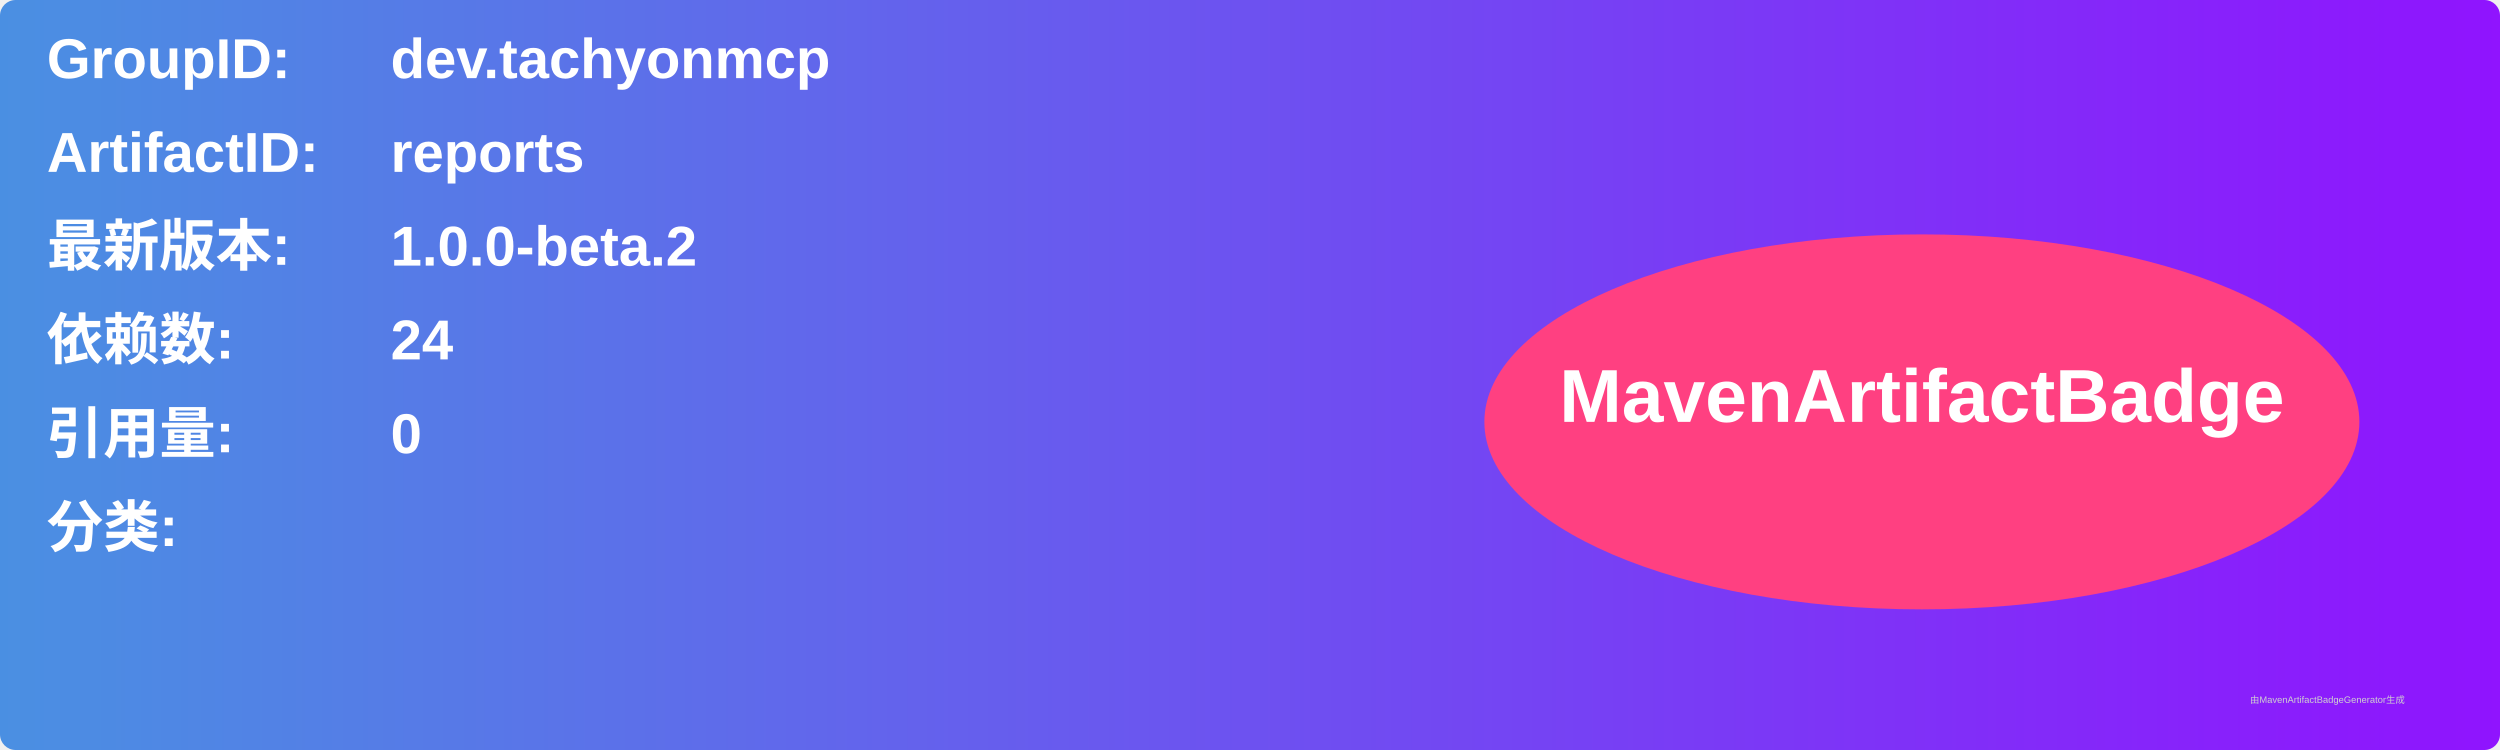
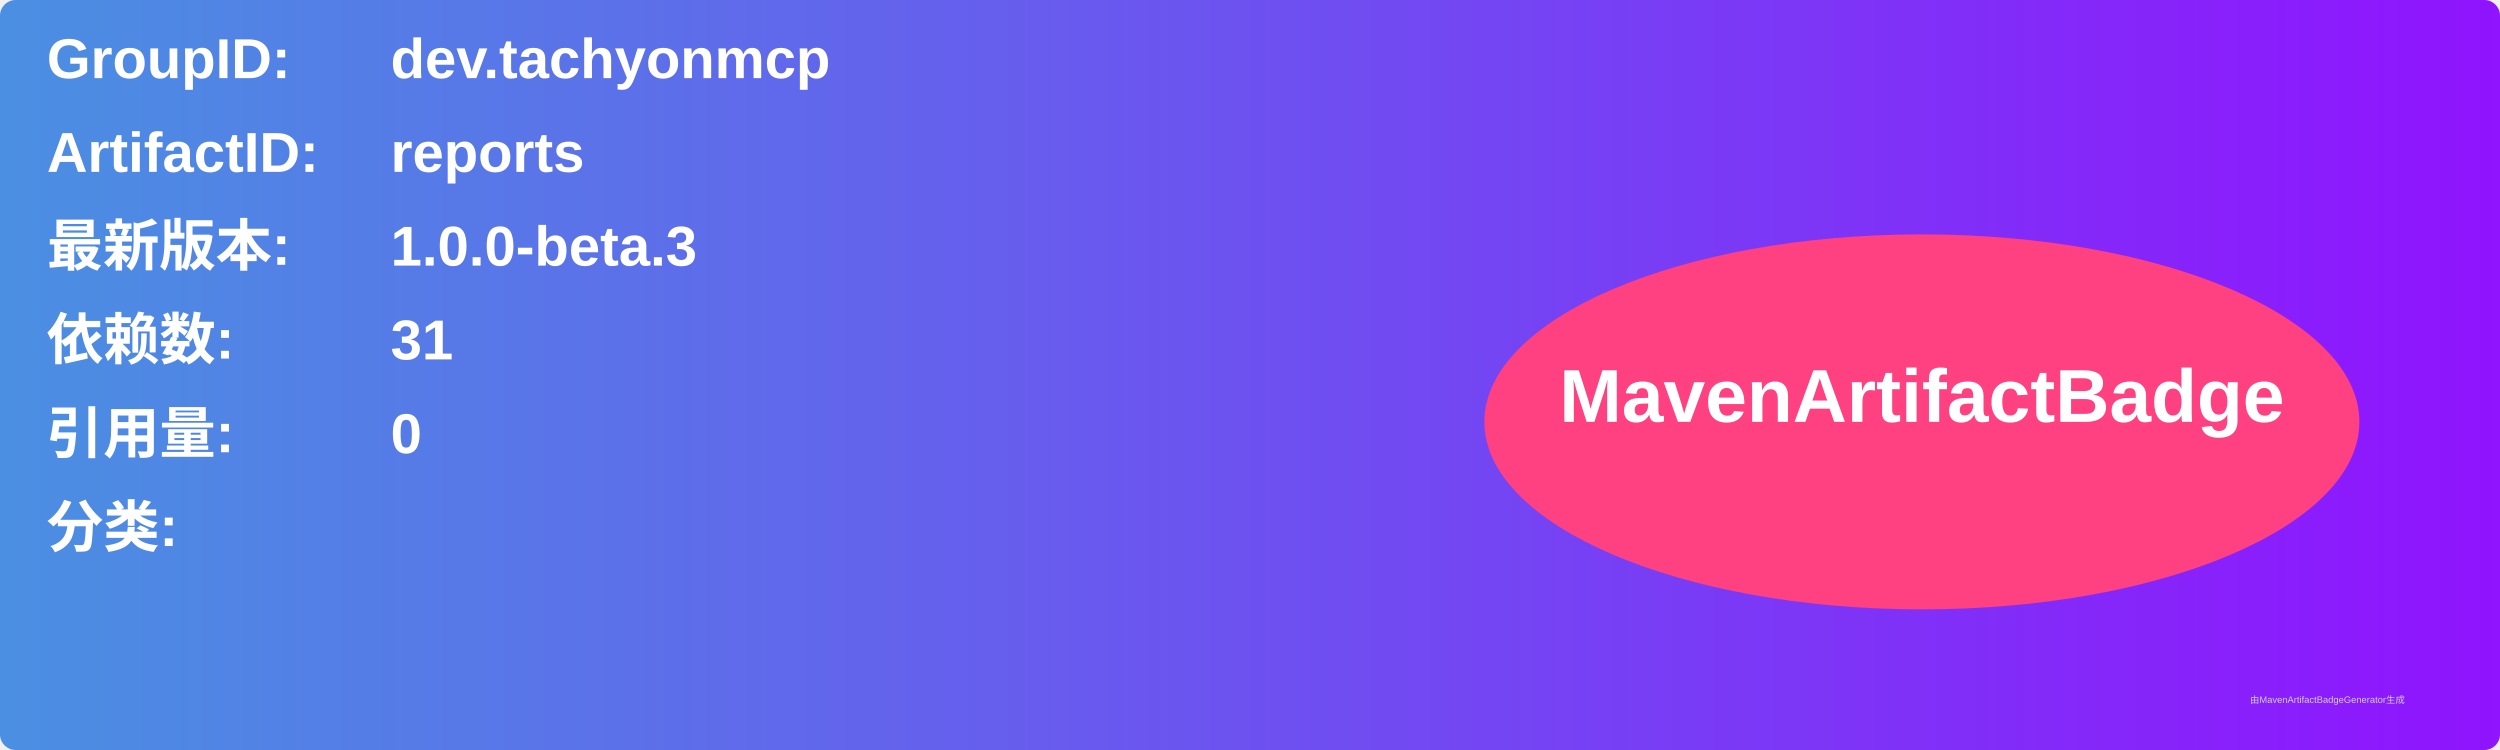
<svg xmlns="http://www.w3.org/2000/svg" width="800" height="240" viewBox="0 0 800 240">
  <linearGradient id="grad" x1="0%" y1="0%" x2="100%" y2="0%">
    <stop offset="0%" stop-color="#4a90e2" />
    <stop offset="100%" stop-color="#9013fe" />
  </linearGradient>
  <rect width="100%" height="100%" rx="5" ry="5" fill="url(#grad)" />
  <g transform="translate(15, 15)">
    <text x="0" y="10" font-family="Arial" font-size="18" fill="white" font-weight="bold" width="260">GroupID:</text>
    <text x="110" y="10" font-family="Arial" font-size="18" fill="white" font-weight="bold" width="460">dev.tachyonmcp</text>
    <text x="0" y="40" font-family="Arial" font-size="18" fill="white" font-weight="bold" width="260">ArtifactID:</text>
    <text x="110" y="40" font-family="Arial" font-size="18" fill="white" font-weight="bold" width="460">reports</text>
    <text x="0" y="70" font-family="Arial" font-size="18" fill="white" font-weight="bold">最新版本:</text>
    <text x="110" y="70" font-family="Arial" font-size="18" fill="white" font-weight="bold">
-       <tspan font-weight="bold">1.0.0-beta.2</tspan>
+       <tspan font-weight="bold">1.0.0-beta.3</tspan>
    </text>
    <text x="0" y="100" font-family="Arial" font-size="18" fill="white" font-weight="bold">依赖数: </text>
    <text x="110" y="100" font-family="Arial" font-size="18" fill="white">
-       <tspan font-weight="bold">24</tspan>
+       <tspan font-weight="bold">31</tspan>
    </text>
    <text x="0" y="130" font-family="Arial" font-size="18" fill="white" font-weight="bold">引用量: </text>
    <text x="110" y="130" font-family="Arial" font-size="18" fill="white">
      <tspan font-weight="bold">0</tspan>
    </text>
    <text x="0" y="160" font-family="Arial" font-size="18" fill="white" font-weight="bold">分类:</text>
    <text x="10" y="190" font-family="Arial" font-size="10" fill="white">
      <tspan font-weight="bold" />
    </text>
    <ellipse cx="600" cy="120" rx="140" ry="60" fill="#ff4081" />
    <text x="600" y="120" text-anchor="middle" font-family="Arial" font-size="24" fill="white" font-weight="bold">MavenArtifactBadge</text>
  </g>
  <text x="720" y="225" font-family="Arial" font-size="3" fill="#d0d0d0">由MavenArtifactBadgeGenerator生成</text>
</svg>
